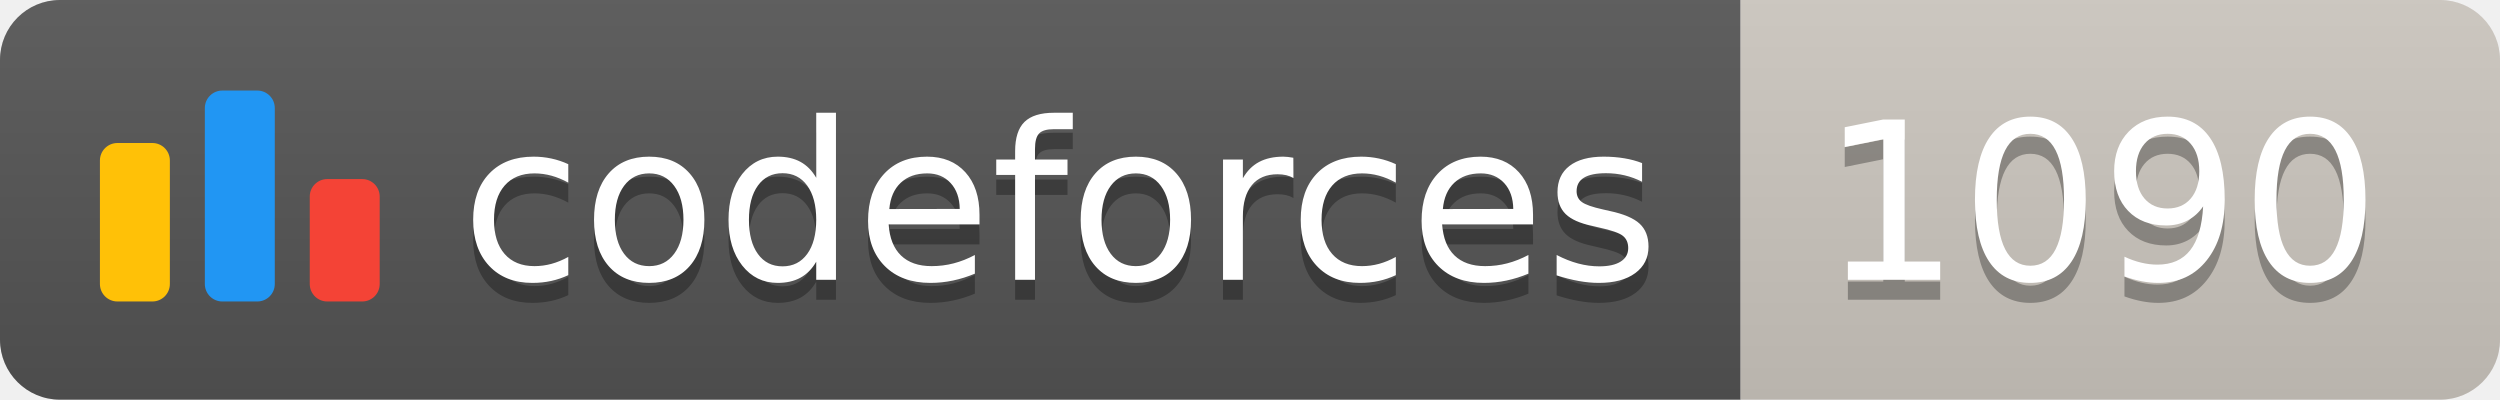
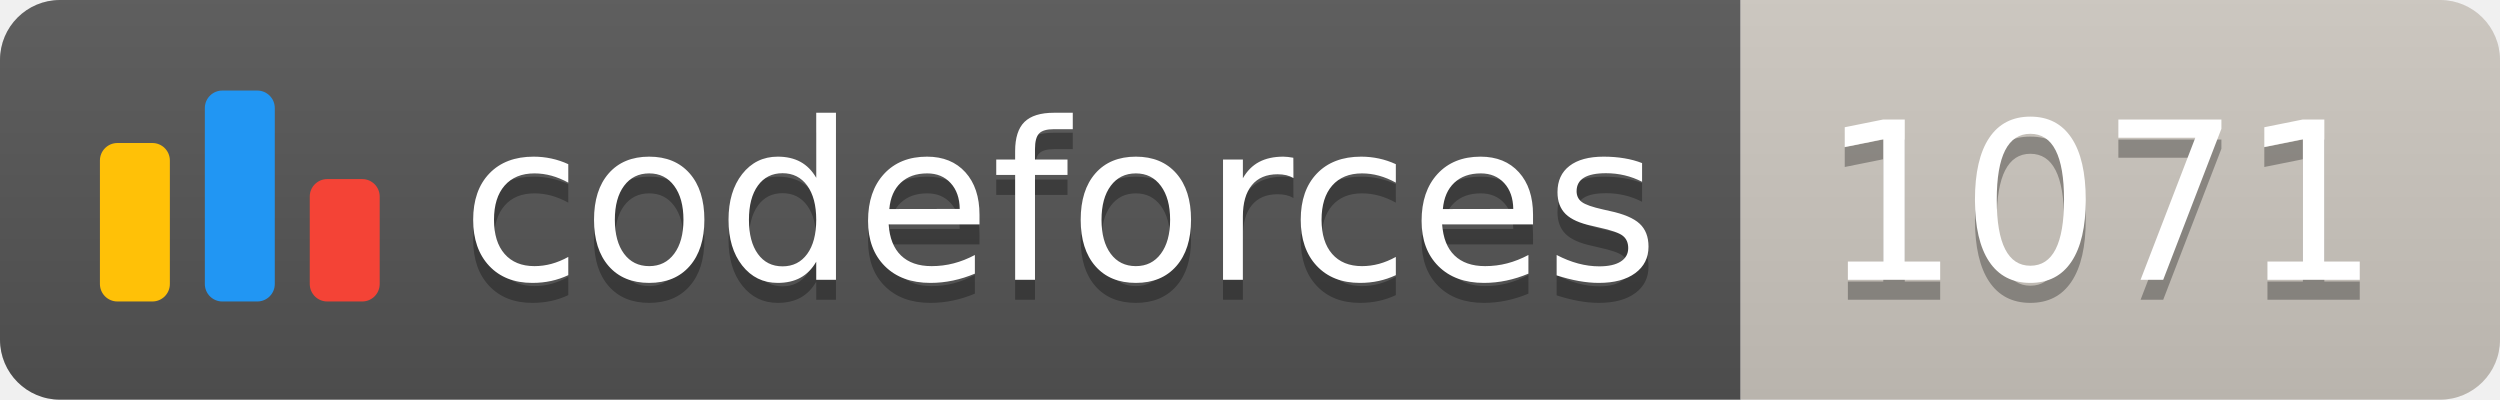
<svg xmlns="http://www.w3.org/2000/svg" width="125.1" height="20">
  <linearGradient id="smooth" x2="0" y2="100%">
    <stop offset="0" stop-color="#bbb" stop-opacity=".1" />
    <stop offset="1" stop-opacity=".1" />
  </linearGradient>
  <clipPath id="round">
    <rect width="125.1" height="20" rx="3" fill="#fff" />
  </clipPath>
  <g clip-path="url(#round)">
    <rect width="87.1" height="20" fill="#555" />
    <rect x="87.1" width="38.0" height="20" fill="#cec8c1" />
    <rect width="125.1" height="20" fill="url(#smooth)" />
  </g>
  <g fill="#fff" text-anchor="middle" font-family="DejaVu Sans,Verdana,Geneva,sans-serif" font-size="110">
    <svg x="5" y="3" class="logo" width="14" height="14" viewBox="0 0 32 25" fill="none">
      <rect y="6" width="8" height="18.125" rx="2" fill="#FFC107" />
      <rect x="24" y="10.125" width="8" height="14" rx="2" fill="#F44336" />
      <rect x="12" width="8" height="24.125" rx="2" fill="#2196F3" />
    </svg>
    <text x="530.5" y="150" fill="#010101" fill-opacity=".3" transform="scale(0.1)" textLength="601.0" lengthAdjust="spacing">codeforces
        </text>
    <text x="530.5" y="140" transform="scale(0.1)" textLength="601.0" lengthAdjust="spacing">codeforces</text>
-     <text x="1051.0" y="150" fill="#010101" fill-opacity=".3" transform="scale(0.1)" textLength="280.0" lengthAdjust="spacing">1090
+     <text x="1051.0" y="150" fill="#010101" fill-opacity=".3" transform="scale(0.1)" textLength="280.0" lengthAdjust="spacing">1071
        </text>
-     <text x="1051.0" y="140" transform="scale(0.1)" textLength="280.0" lengthAdjust="spacing">1090</text>
+     <text x="1051.0" y="140" transform="scale(0.1)" textLength="280.0" lengthAdjust="spacing">1071</text>
  </g>
</svg>
